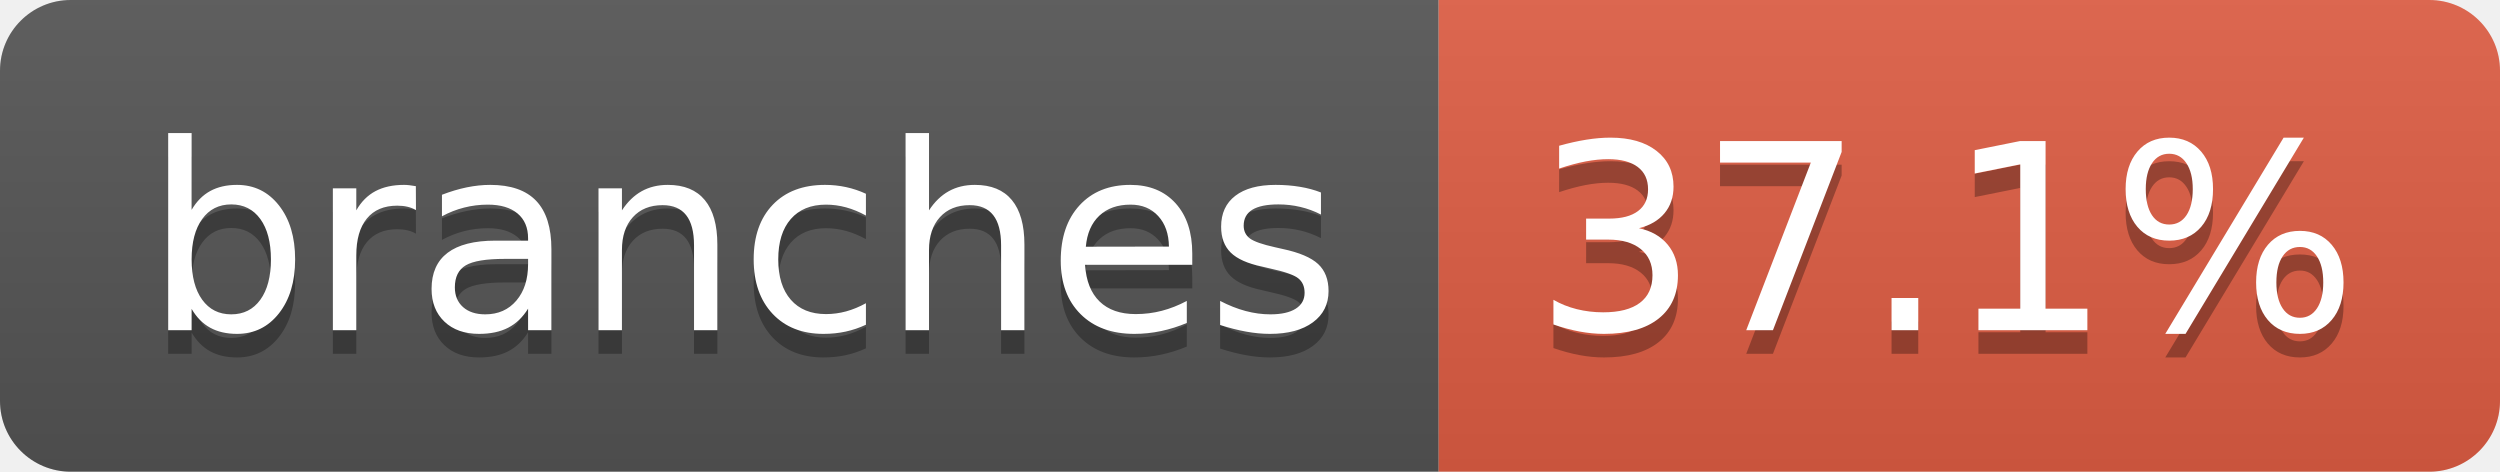
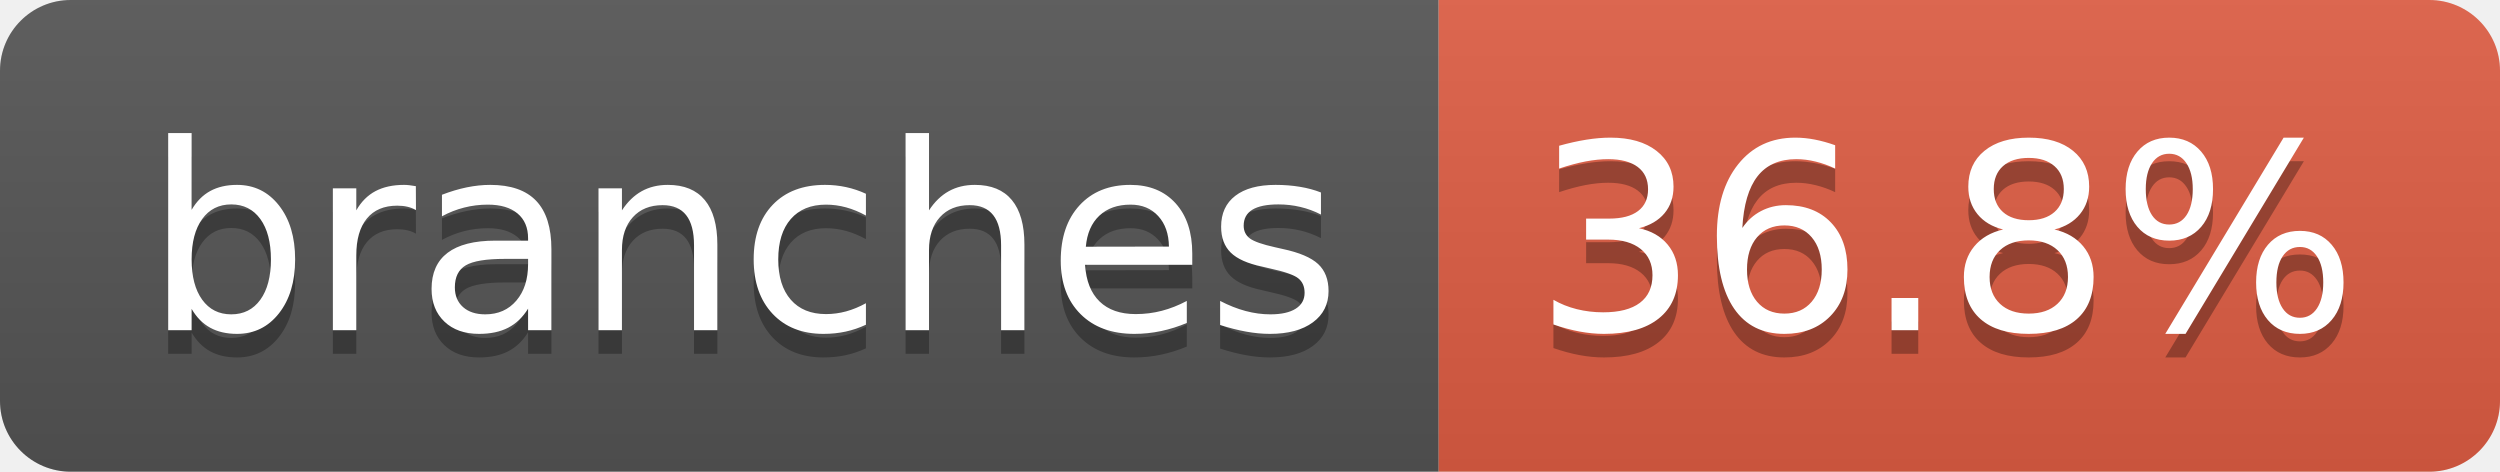
- <svg xmlns="http://www.w3.org/2000/svg" width="106" height="20" role="img" aria-label="branches: 37.1%">
+ <svg xmlns="http://www.w3.org/2000/svg" width="106" height="20" role="img" aria-label="branches: 36.8%">
  <linearGradient id="s" x2="0" y2="100%">
    <stop offset="0" stop-color="#bbb" stop-opacity=".1" />
    <stop offset="1" stop-opacity=".1" />
  </linearGradient>
  <clipPath id="r">
    <rect width="106" height="20" rx="3" fill="#fff" />
  </clipPath>
  <g clip-path="url(#r)">
    <rect width="61" height="20" fill="#555" />
    <rect x="61" width="45" height="20" fill="#e05d44" />
    <rect width="106" height="20" fill="url(#s)" />
  </g>
  <g fill="#fff" text-anchor="middle" font-family="Verdana,Geneva,DejaVu Sans,sans-serif" text-rendering="geometricPrecision" font-size="110">
    <text aria-hidden="true" x="315" y="150" fill="#010101" fill-opacity=".3" transform="scale(.1)" textLength="507">branches</text>
    <text x="315" y="140" transform="scale(.1)" fill="#fff" textLength="507">branches</text>
-     <text aria-hidden="true" x="825" y="150" fill="#010101" fill-opacity=".3" transform="scale(.1)" textLength="350">37.1%</text>
-     <text x="825" y="140" transform="scale(.1)" fill="#fff" textLength="350">37.1%</text>
+     <text aria-hidden="true" x="825" y="150" fill="#010101" fill-opacity=".3" transform="scale(.1)" textLength="350">36.8%</text>
+     <text x="825" y="140" transform="scale(.1)" fill="#fff" textLength="350">36.8%</text>
  </g>
</svg>
